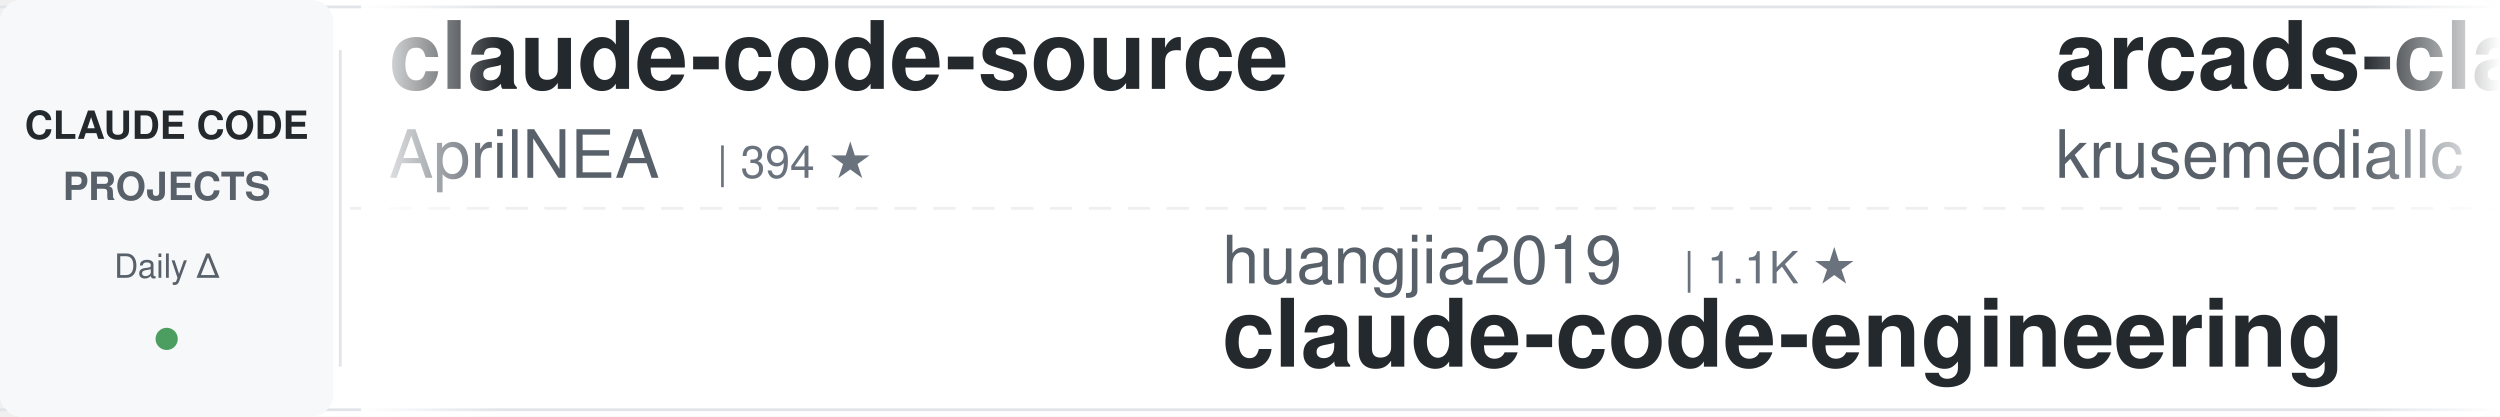
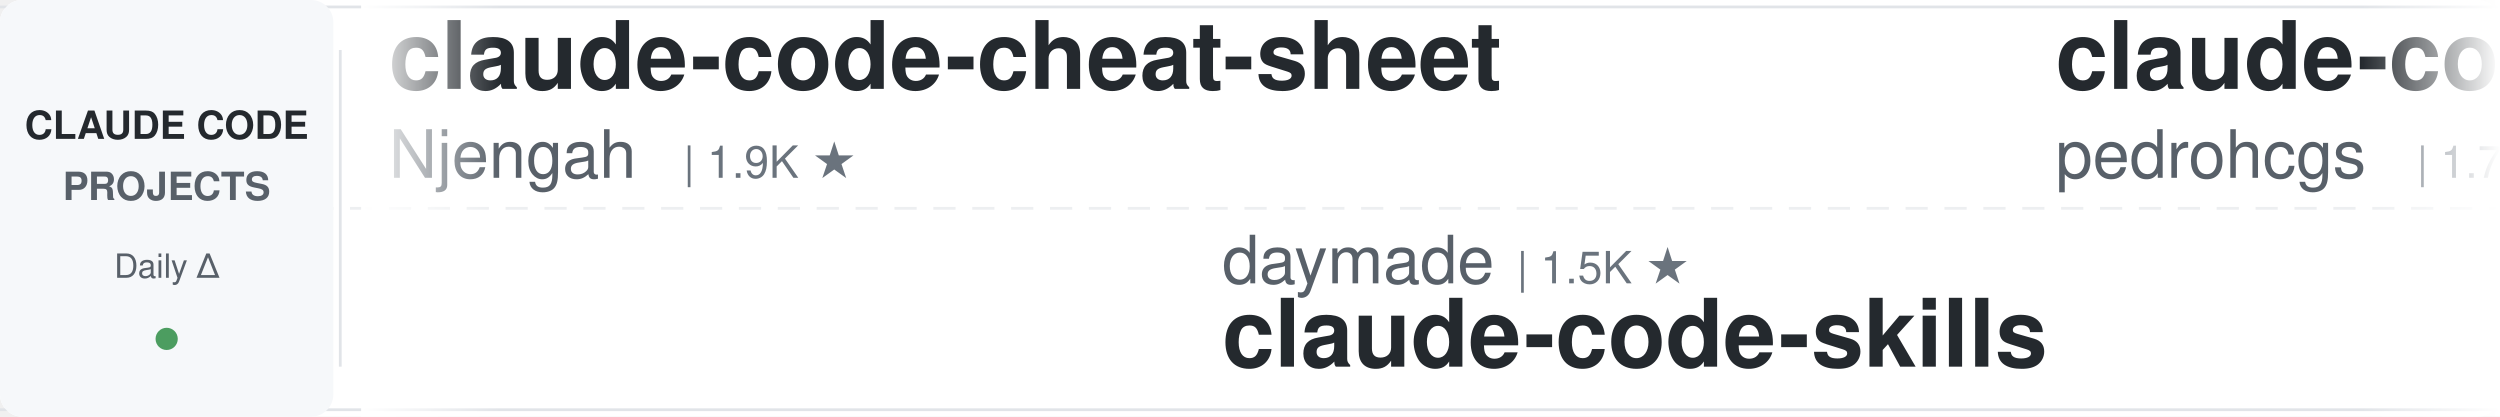
<svg xmlns="http://www.w3.org/2000/svg" width="900" height="150">
  <defs>
    <linearGradient id="leftFade" x1="0%" y1="0%" x2="100%" y2="0%">
      <stop offset="0%" style="stop-color:#ffffff;stop-opacity:1" />
      <stop offset="100%" style="stop-color:#ffffff;stop-opacity:0" />
    </linearGradient>
    <linearGradient id="rightFade" x1="0%" y1="0%" x2="100%" y2="0%">
      <stop offset="0%" style="stop-color:#ffffff;stop-opacity:0" />
      <stop offset="100%" style="stop-color:#ffffff;stop-opacity:1" />
    </linearGradient>
  </defs>
  <rect width="900" height="150" fill="#ffffff" rx="8" />
  <rect x="0" y="2" width="900" height="1" fill="#e1e4e8" />
  <rect x="0" y="147" width="900" height="1" fill="#e1e4e8" />
  <line x1="0" y1="75" x2="900" y2="75" stroke="#e1e4e8" stroke-width="1" stroke-dasharray="8 6" opacity="0.6" />
  <rect x="0" y="0" width="120" height="150" fill="#f6f8fa" rx="8" />
  <text x="60" y="50" font-family="-apple-system, BlinkMacSystemFont, 'Segoe UI', Helvetica, Arial, sans-serif" font-size="14" font-weight="600" fill="#24292e" text-anchor="middle">CLAUDE CODE</text>
  <text x="60" y="72" font-family="-apple-system, BlinkMacSystemFont, 'Segoe UI', Helvetica, Arial, sans-serif" font-size="14" font-weight="600" fill="#586069" text-anchor="middle">PROJECTS</text>
  <text x="60" y="100" font-family="-apple-system, BlinkMacSystemFont, 'Segoe UI', Helvetica, Arial, sans-serif" font-size="12" font-weight="500" fill="#586069" text-anchor="middle">Daily Δ</text>
  <circle cx="60" cy="122" r="4" fill="#22863a" opacity="0.8" />
  <rect x="122" y="18" width="1" height="114" fill="#e1e4e8" />
  <clipPath id="tickerClip">
    <rect x="130" y="0" width="770" height="150" />
  </clipPath>
  <g clip-path="url(#tickerClip)">
    <g id="tickerItems">
      <animateTransform attributeName="transform" attributeType="XML" type="translate" from="0 0" to="-3000 0" dur="54s" repeatCount="indefinite" />
      <g transform="translate(0, 0)">
+         <text x="140" y="32" font-family="-apple-system, BlinkMacSystemFont, 'Segoe UI', Helvetica, Arial, sans-serif" font-size="34" font-weight="600" fill="#24292e">claude-code-cheat-sheet</text>
+         <text x="140" y="64" font-family="-apple-system, BlinkMacSystemFont, 'Segoe UI', Helvetica, Arial, sans-serif" font-size="24" font-weight="400" fill="#586069">Njengah</text>
+         <text x="246" y="64" font-family="-apple-system, BlinkMacSystemFont, 'Segoe UI', Helvetica, Arial, sans-serif" font-size="16" font-weight="500" fill="#6a737d">| 1.9K ★</text>
+       </g>
+       <g transform="translate(300, 0)">
+         <text x="140" y="102" font-family="-apple-system, BlinkMacSystemFont, 'Segoe UI', Helvetica, Arial, sans-serif" font-size="24" font-weight="400" fill="#586069">daymade</text>
+         <text x="246" y="102" font-family="-apple-system, BlinkMacSystemFont, 'Segoe UI', Helvetica, Arial, sans-serif" font-size="16" font-weight="500" fill="#6a737d">| 1.5K ★</text>
+         <text x="140" y="132" font-family="-apple-system, BlinkMacSystemFont, 'Segoe UI', Helvetica, Arial, sans-serif" font-size="34" font-weight="600" fill="#24292e">claude-code-skills</text>
+       </g>
+       <g transform="translate(600, 0)">
+         <text x="140" y="32" font-family="-apple-system, BlinkMacSystemFont, 'Segoe UI', Helvetica, Arial, sans-serif" font-size="34" font-weight="600" fill="#24292e">claude-code-my-workflow</text>
+         <text x="140" y="64" font-family="-apple-system, BlinkMacSystemFont, 'Segoe UI', Helvetica, Arial, sans-serif" font-size="24" font-weight="400" fill="#586069">pedrohcgs</text>
+         <text x="270" y="64" font-family="-apple-system, BlinkMacSystemFont, 'Segoe UI', Helvetica, Arial, sans-serif" font-size="16" font-weight="500" fill="#6a737d">| 1.7K ★</text>
+       </g>
+       <g transform="translate(900, 0)">
+         <text x="140" y="102" font-family="-apple-system, BlinkMacSystemFont, 'Segoe UI', Helvetica, Arial, sans-serif" font-size="24" font-weight="400" fill="#586069">LING71671</text>
+         <text x="270" y="102" font-family="-apple-system, BlinkMacSystemFont, 'Segoe UI', Helvetica, Arial, sans-serif" font-size="16" font-weight="500" fill="#6a737d">| 973 ★</text>
+         <text x="140" y="132" font-family="-apple-system, BlinkMacSystemFont, 'Segoe UI', Helvetica, Arial, sans-serif" font-size="34" font-weight="600" fill="#24292e">Open-ClaudeCode</text>
+       </g>
+       <g transform="translate(1200, 0)">
        <text x="140" y="32" font-family="-apple-system, BlinkMacSystemFont, 'Segoe UI', Helvetica, Arial, sans-serif" font-size="34" font-weight="600" fill="#24292e">claude-code-source</text>
        <text x="140" y="64" font-family="-apple-system, BlinkMacSystemFont, 'Segoe UI', Helvetica, Arial, sans-serif" font-size="24" font-weight="400" fill="#586069">AprilNEA</text>
        <text x="258" y="64" font-family="-apple-system, BlinkMacSystemFont, 'Segoe UI', Helvetica, Arial, sans-serif" font-size="16" font-weight="500" fill="#6a737d">| 394 ★</text>
      </g>
-       <g transform="translate(300, 0)">
-         <text x="140" y="102" font-family="-apple-system, BlinkMacSystemFont, 'Segoe UI', Helvetica, Arial, sans-serif" font-size="24" font-weight="400" fill="#586069">huangjia2019</text>
-         <text x="306" y="102" font-family="-apple-system, BlinkMacSystemFont, 'Segoe UI', Helvetica, Arial, sans-serif" font-size="16" font-weight="500" fill="#6a737d">| 1.1K ★</text>
-         <text x="140" y="132" font-family="-apple-system, BlinkMacSystemFont, 'Segoe UI', Helvetica, Arial, sans-serif" font-size="34" font-weight="600" fill="#24292e">claude-code-engineering</text>
-       </g>
-       <g transform="translate(600, 0)">
-         <text x="140" y="32" font-family="-apple-system, BlinkMacSystemFont, 'Segoe UI', Helvetica, Arial, sans-serif" font-size="34" font-weight="600" fill="#24292e">arcads-claude-code</text>
-         <text x="140" y="64" font-family="-apple-system, BlinkMacSystemFont, 'Segoe UI', Helvetica, Arial, sans-serif" font-size="24" font-weight="400" fill="#586069">krusemediallc</text>
-         <text x="318" y="64" font-family="-apple-system, BlinkMacSystemFont, 'Segoe UI', Helvetica, Arial, sans-serif" font-size="16" font-weight="500" fill="#6a737d">| 1.6K ★</text>
-       </g>
-       <g transform="translate(900, 0)">
-         <text x="140" y="102" font-family="-apple-system, BlinkMacSystemFont, 'Segoe UI', Helvetica, Arial, sans-serif" font-size="24" font-weight="400" fill="#586069">WorldFlowAI</text>
-         <text x="294" y="102" font-family="-apple-system, BlinkMacSystemFont, 'Segoe UI', Helvetica, Arial, sans-serif" font-size="16" font-weight="500" fill="#6a737d">| 5.3K ★</text>
-         <text x="140" y="132" font-family="-apple-system, BlinkMacSystemFont, 'Segoe UI', Helvetica, Arial, sans-serif" font-size="34" font-weight="600" fill="#24292e">everything-claude-code</text>
-       </g>
-       <g transform="translate(1200, 0)">
-         <text x="140" y="32" font-family="-apple-system, BlinkMacSystemFont, 'Segoe UI', Helvetica, Arial, sans-serif" font-size="34" font-weight="600" fill="#24292e">claude-code-guide</text>
-         <text x="140" y="64" font-family="-apple-system, BlinkMacSystemFont, 'Segoe UI', Helvetica, Arial, sans-serif" font-size="24" font-weight="400" fill="#586069">Cranot</text>
-         <text x="234" y="64" font-family="-apple-system, BlinkMacSystemFont, 'Segoe UI', Helvetica, Arial, sans-serif" font-size="16" font-weight="500" fill="#6a737d">| 2.9K ★</text>
-       </g>
      <g transform="translate(1500, 0)">
-         <text x="140" y="102" font-family="-apple-system, BlinkMacSystemFont, 'Segoe UI', Helvetica, Arial, sans-serif" font-size="24" font-weight="400" fill="#586069">feiskyer</text>
-         <text x="258" y="102" font-family="-apple-system, BlinkMacSystemFont, 'Segoe UI', Helvetica, Arial, sans-serif" font-size="16" font-weight="500" fill="#6a737d">| 1.7K ★</text>
-         <text x="140" y="132" font-family="-apple-system, BlinkMacSystemFont, 'Segoe UI', Helvetica, Arial, sans-serif" font-size="34" font-weight="600" fill="#24292e">claude-code-settings</text>
+         <text x="140" y="102" font-family="-apple-system, BlinkMacSystemFont, 'Segoe UI', Helvetica, Arial, sans-serif" font-size="24" font-weight="400" fill="#586069">Windy3f3f3f3f</text>
+         <text x="318" y="102" font-family="-apple-system, BlinkMacSystemFont, 'Segoe UI', Helvetica, Arial, sans-serif" font-size="16" font-weight="500" fill="#6a737d">| 2.8K ★</text>
+         <text x="140" y="132" font-family="-apple-system, BlinkMacSystemFont, 'Segoe UI', Helvetica, Arial, sans-serif" font-size="34" font-weight="600" fill="#24292e">claude-code-from-scratch</text>
      </g>
      <g transform="translate(1800, 0)">
-         <text x="140" y="32" font-family="-apple-system, BlinkMacSystemFont, 'Segoe UI', Helvetica, Arial, sans-serif" font-size="34" font-weight="600" fill="#24292e">everything-claude-code-z...</text>
-         <text x="140" y="64" font-family="-apple-system, BlinkMacSystemFont, 'Segoe UI', Helvetica, Arial, sans-serif" font-size="24" font-weight="400" fill="#586069">xu-xiang</text>
-         <text x="258" y="64" font-family="-apple-system, BlinkMacSystemFont, 'Segoe UI', Helvetica, Arial, sans-serif" font-size="16" font-weight="500" fill="#6a737d">| 2.0K ★</text>
+         <text x="140" y="32" font-family="-apple-system, BlinkMacSystemFont, 'Segoe UI', Helvetica, Arial, sans-serif" font-size="34" font-weight="600" fill="#24292e">ClaudeCodeAgents</text>
+         <text x="140" y="64" font-family="-apple-system, BlinkMacSystemFont, 'Segoe UI', Helvetica, Arial, sans-serif" font-size="24" font-weight="400" fill="#586069">darcyegb</text>
+         <text x="258" y="64" font-family="-apple-system, BlinkMacSystemFont, 'Segoe UI', Helvetica, Arial, sans-serif" font-size="16" font-weight="500" fill="#6a737d">| 780 ★</text>
      </g>
      <g transform="translate(2100, 0)">
-         <text x="140" y="102" font-family="-apple-system, BlinkMacSystemFont, 'Segoe UI', Helvetica, Arial, sans-serif" font-size="24" font-weight="400" fill="#586069">lorryjovens-hub</text>
-         <text x="342" y="102" font-family="-apple-system, BlinkMacSystemFont, 'Segoe UI', Helvetica, Arial, sans-serif" font-size="16" font-weight="500" fill="#6a737d">| 1.7K ★</text>
-         <text x="140" y="132" font-family="-apple-system, BlinkMacSystemFont, 'Segoe UI', Helvetica, Arial, sans-serif" font-size="34" font-weight="600" fill="#24292e">claude-code-rust</text>
+         <text x="140" y="102" font-family="-apple-system, BlinkMacSystemFont, 'Segoe UI', Helvetica, Arial, sans-serif" font-size="24" font-weight="400" fill="#586069">OneRedOak</text>
+         <text x="270" y="102" font-family="-apple-system, BlinkMacSystemFont, 'Segoe UI', Helvetica, Arial, sans-serif" font-size="16" font-weight="500" fill="#6a737d">| 3.9K ★</text>
+         <text x="140" y="132" font-family="-apple-system, BlinkMacSystemFont, 'Segoe UI', Helvetica, Arial, sans-serif" font-size="34" font-weight="600" fill="#24292e">claude-code-workflows</text>
      </g>
      <g transform="translate(2400, 0)">
-         <text x="140" y="32" font-family="-apple-system, BlinkMacSystemFont, 'Segoe UI', Helvetica, Arial, sans-serif" font-size="34" font-weight="600" fill="#24292e">claude-code-security-rev...</text>
-         <text x="140" y="64" font-family="-apple-system, BlinkMacSystemFont, 'Segoe UI', Helvetica, Arial, sans-serif" font-size="24" font-weight="400" fill="#586069">anthropics</text>
-         <text x="282" y="64" font-family="-apple-system, BlinkMacSystemFont, 'Segoe UI', Helvetica, Arial, sans-serif" font-size="16" font-weight="500" fill="#6a737d">| 6.5K ★</text>
+         <text x="140" y="32" font-family="-apple-system, BlinkMacSystemFont, 'Segoe UI', Helvetica, Arial, sans-serif" font-size="34" font-weight="600" fill="#24292e">claude-code-tudou</text>
+         <text x="140" y="64" font-family="-apple-system, BlinkMacSystemFont, 'Segoe UI', Helvetica, Arial, sans-serif" font-size="24" font-weight="400" fill="#586069">AICoderTudou</text>
+         <text x="306" y="64" font-family="-apple-system, BlinkMacSystemFont, 'Segoe UI', Helvetica, Arial, sans-serif" font-size="16" font-weight="500" fill="#6a737d">| 493 ★</text>
      </g>
      <g transform="translate(2700, 0)">
-         <text x="140" y="102" font-family="-apple-system, BlinkMacSystemFont, 'Segoe UI', Helvetica, Arial, sans-serif" font-size="24" font-weight="400" fill="#586069">ccplugins</text>
-         <text x="270" y="102" font-family="-apple-system, BlinkMacSystemFont, 'Segoe UI', Helvetica, Arial, sans-serif" font-size="16" font-weight="500" fill="#6a737d">| 986 ★</text>
-         <text x="140" y="132" font-family="-apple-system, BlinkMacSystemFont, 'Segoe UI', Helvetica, Arial, sans-serif" font-size="34" font-weight="600" fill="#24292e">awesome-claude-code-plug...</text>
+         <text x="140" y="102" font-family="-apple-system, BlinkMacSystemFont, 'Segoe UI', Helvetica, Arial, sans-serif" font-size="24" font-weight="400" fill="#586069">frankbria</text>
+         <text x="270" y="102" font-family="-apple-system, BlinkMacSystemFont, 'Segoe UI', Helvetica, Arial, sans-serif" font-size="16" font-weight="500" fill="#6a737d">| 9.7K ★</text>
+         <text x="140" y="132" font-family="-apple-system, BlinkMacSystemFont, 'Segoe UI', Helvetica, Arial, sans-serif" font-size="34" font-weight="600" fill="#24292e">ralph-claude-code</text>
      </g>
      <g transform="translate(3000, 0)">
-         <text x="140" y="32" font-family="-apple-system, BlinkMacSystemFont, 'Segoe UI', Helvetica, Arial, sans-serif" font-size="34" font-weight="600" fill="#24292e">claude-code-source</text>
-         <text x="140" y="64" font-family="-apple-system, BlinkMacSystemFont, 'Segoe UI', Helvetica, Arial, sans-serif" font-size="24" font-weight="400" fill="#586069">AprilNEA</text>
-         <text x="258" y="64" font-family="-apple-system, BlinkMacSystemFont, 'Segoe UI', Helvetica, Arial, sans-serif" font-size="16" font-weight="500" fill="#6a737d">| 394 ★</text>
+         <text x="140" y="32" font-family="-apple-system, BlinkMacSystemFont, 'Segoe UI', Helvetica, Arial, sans-serif" font-size="34" font-weight="600" fill="#24292e">claude-code-cheat-sheet</text>
+         <text x="140" y="64" font-family="-apple-system, BlinkMacSystemFont, 'Segoe UI', Helvetica, Arial, sans-serif" font-size="24" font-weight="400" fill="#586069">Njengah</text>
+         <text x="246" y="64" font-family="-apple-system, BlinkMacSystemFont, 'Segoe UI', Helvetica, Arial, sans-serif" font-size="16" font-weight="500" fill="#6a737d">| 1.9K ★</text>
      </g>
      <g transform="translate(3300, 0)">
-         <text x="140" y="102" font-family="-apple-system, BlinkMacSystemFont, 'Segoe UI', Helvetica, Arial, sans-serif" font-size="24" font-weight="400" fill="#586069">huangjia2019</text>
-         <text x="306" y="102" font-family="-apple-system, BlinkMacSystemFont, 'Segoe UI', Helvetica, Arial, sans-serif" font-size="16" font-weight="500" fill="#6a737d">| 1.1K ★</text>
-         <text x="140" y="132" font-family="-apple-system, BlinkMacSystemFont, 'Segoe UI', Helvetica, Arial, sans-serif" font-size="34" font-weight="600" fill="#24292e">claude-code-engineering</text>
+         <text x="140" y="102" font-family="-apple-system, BlinkMacSystemFont, 'Segoe UI', Helvetica, Arial, sans-serif" font-size="24" font-weight="400" fill="#586069">daymade</text>
+         <text x="246" y="102" font-family="-apple-system, BlinkMacSystemFont, 'Segoe UI', Helvetica, Arial, sans-serif" font-size="16" font-weight="500" fill="#6a737d">| 1.5K ★</text>
+         <text x="140" y="132" font-family="-apple-system, BlinkMacSystemFont, 'Segoe UI', Helvetica, Arial, sans-serif" font-size="34" font-weight="600" fill="#24292e">claude-code-skills</text>
      </g>
      <g transform="translate(3600, 0)">
-         <text x="140" y="32" font-family="-apple-system, BlinkMacSystemFont, 'Segoe UI', Helvetica, Arial, sans-serif" font-size="34" font-weight="600" fill="#24292e">arcads-claude-code</text>
-         <text x="140" y="64" font-family="-apple-system, BlinkMacSystemFont, 'Segoe UI', Helvetica, Arial, sans-serif" font-size="24" font-weight="400" fill="#586069">krusemediallc</text>
-         <text x="318" y="64" font-family="-apple-system, BlinkMacSystemFont, 'Segoe UI', Helvetica, Arial, sans-serif" font-size="16" font-weight="500" fill="#6a737d">| 1.6K ★</text>
+         <text x="140" y="32" font-family="-apple-system, BlinkMacSystemFont, 'Segoe UI', Helvetica, Arial, sans-serif" font-size="34" font-weight="600" fill="#24292e">claude-code-my-workflow</text>
+         <text x="140" y="64" font-family="-apple-system, BlinkMacSystemFont, 'Segoe UI', Helvetica, Arial, sans-serif" font-size="24" font-weight="400" fill="#586069">pedrohcgs</text>
+         <text x="270" y="64" font-family="-apple-system, BlinkMacSystemFont, 'Segoe UI', Helvetica, Arial, sans-serif" font-size="16" font-weight="500" fill="#6a737d">| 1.7K ★</text>
      </g>
      <g transform="translate(3900, 0)">
-         <text x="140" y="102" font-family="-apple-system, BlinkMacSystemFont, 'Segoe UI', Helvetica, Arial, sans-serif" font-size="24" font-weight="400" fill="#586069">WorldFlowAI</text>
-         <text x="294" y="102" font-family="-apple-system, BlinkMacSystemFont, 'Segoe UI', Helvetica, Arial, sans-serif" font-size="16" font-weight="500" fill="#6a737d">| 5.3K ★</text>
-         <text x="140" y="132" font-family="-apple-system, BlinkMacSystemFont, 'Segoe UI', Helvetica, Arial, sans-serif" font-size="34" font-weight="600" fill="#24292e">everything-claude-code</text>
+         <text x="140" y="102" font-family="-apple-system, BlinkMacSystemFont, 'Segoe UI', Helvetica, Arial, sans-serif" font-size="24" font-weight="400" fill="#586069">LING71671</text>
+         <text x="270" y="102" font-family="-apple-system, BlinkMacSystemFont, 'Segoe UI', Helvetica, Arial, sans-serif" font-size="16" font-weight="500" fill="#6a737d">| 973 ★</text>
+         <text x="140" y="132" font-family="-apple-system, BlinkMacSystemFont, 'Segoe UI', Helvetica, Arial, sans-serif" font-size="34" font-weight="600" fill="#24292e">Open-ClaudeCode</text>
      </g>
    </g>
  </g>
  <rect x="130" y="0" width="50" height="150" fill="url(#leftFade)" />
  <rect x="850" y="0" width="50" height="150" fill="url(#rightFade)" />
</svg>
